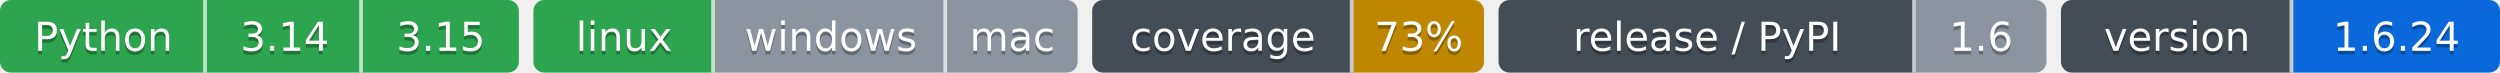
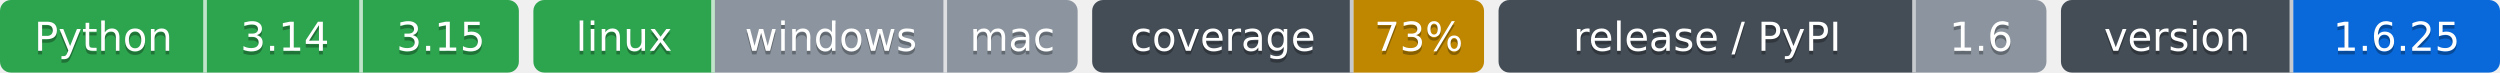
- <svg xmlns="http://www.w3.org/2000/svg" width="689" height="20" role="img" aria-label="Python: CI пройден; 3.14: CI пройден; 3.15: CI пройден; linux: CI пройден; windows: проверка не проводилась; mac: проверка не проводилась; 73%: покрытие 73%; 1.6: выпуск v1.6.0, на PyPI не публикуется; 1.6.24: версия 1.6.24">
-   <clipPath id="z3b2c836b0">
+ <svg xmlns="http://www.w3.org/2000/svg" width="689" height="20" role="img" aria-label="Python: CI пройден; 3.14: CI пройден; 3.15: CI пройден; linux: CI пройден; windows: проверка не проводилась; mac: проверка не проводилась; 73%: покрытие 73%; 1.6: выпуск v1.6.0, на PyPI не публикуется; 1.6.25: версия 1.6.25">
+   <clipPath id="zf074efdc0">
    <rect width="143" height="20" rx="3" x="0" />
  </clipPath>
-   <clipPath id="z3b2c836b1">
+   <clipPath id="zf074efdc1">
    <rect width="150" height="20" rx="3" x="147" />
  </clipPath>
-   <clipPath id="z3b2c836b2">
+   <clipPath id="zf074efdc2">
    <rect width="108" height="20" rx="3" x="301" />
  </clipPath>
-   <clipPath id="z3b2c836b3">
+   <clipPath id="zf074efdc3">
    <rect width="151" height="20" rx="3" x="413" />
  </clipPath>
-   <clipPath id="z3b2c836b4">
+   <clipPath id="zf074efdc4">
    <rect width="121" height="20" rx="3" x="568" />
  </clipPath>
  <g>
-     <rect x="0" width="57" height="20" fill="#2da44e" clip-path="url(#z3b2c836b0)" />
-     <rect x="57" width="43" height="20" fill="#2da44e" clip-path="url(#z3b2c836b0)" />
-     <rect x="100" width="43" height="20" fill="#2da44e" clip-path="url(#z3b2c836b0)" />
-     <rect x="147" width="50" height="20" fill="#2da44e" clip-path="url(#z3b2c836b1)" />
-     <rect x="197" width="64" height="20" fill="#8c959f" clip-path="url(#z3b2c836b1)" />
-     <rect x="261" width="36" height="20" fill="#8c959f" clip-path="url(#z3b2c836b1)" />
-     <rect x="301" width="72" height="20" fill="#444d56" clip-path="url(#z3b2c836b2)" />
-     <rect x="373" width="36" height="20" fill="#bf8700" clip-path="url(#z3b2c836b2)" />
-     <rect x="413" width="115" height="20" fill="#444d56" clip-path="url(#z3b2c836b3)" />
-     <rect x="528" width="36" height="20" fill="#8c959f" clip-path="url(#z3b2c836b3)" />
-     <rect x="568" width="64" height="20" fill="#444d56" clip-path="url(#z3b2c836b4)" />
-     <rect x="632" width="57" height="20" fill="#0969da" clip-path="url(#z3b2c836b4)" />
+     <rect x="0" width="57" height="20" fill="#2da44e" clip-path="url(#zf074efdc0)" />
+     <rect x="57" width="43" height="20" fill="#2da44e" clip-path="url(#zf074efdc0)" />
+     <rect x="100" width="43" height="20" fill="#2da44e" clip-path="url(#zf074efdc0)" />
+     <rect x="147" width="50" height="20" fill="#2da44e" clip-path="url(#zf074efdc1)" />
+     <rect x="197" width="64" height="20" fill="#8c959f" clip-path="url(#zf074efdc1)" />
+     <rect x="261" width="36" height="20" fill="#8c959f" clip-path="url(#zf074efdc1)" />
+     <rect x="301" width="72" height="20" fill="#444d56" clip-path="url(#zf074efdc2)" />
+     <rect x="373" width="36" height="20" fill="#bf8700" clip-path="url(#zf074efdc2)" />
+     <rect x="413" width="115" height="20" fill="#444d56" clip-path="url(#zf074efdc3)" />
+     <rect x="528" width="36" height="20" fill="#8c959f" clip-path="url(#zf074efdc3)" />
+     <rect x="568" width="64" height="20" fill="#444d56" clip-path="url(#zf074efdc4)" />
+     <rect x="632" width="57" height="20" fill="#0969da" clip-path="url(#zf074efdc4)" />
    <rect x="56" width="1" height="20" fill="#fff" fill-opacity=".7" />
    <rect x="99" width="1" height="20" fill="#fff" fill-opacity=".7" />
    <rect x="196" width="1" height="20" fill="#fff" fill-opacity=".7" />
    <rect x="260" width="1" height="20" fill="#fff" fill-opacity=".7" />
    <rect x="372" width="1" height="20" fill="#fff" fill-opacity=".7" />
    <rect x="527" width="1" height="20" fill="#fff" fill-opacity=".7" />
    <rect x="631" width="1" height="20" fill="#fff" fill-opacity=".7" />
  </g>
  <g fill="#fff" text-anchor="middle" font-family="Verdana,Geneva,DejaVu Sans,sans-serif" font-size="11">
    <text x="28.5" y="15" fill="#010101" fill-opacity=".3">Python</text>
    <text x="28.5" y="14">Python</text>
    <text x="78.5" y="15" fill="#010101" fill-opacity=".3">3.14</text>
    <text x="78.5" y="14">3.14</text>
    <text x="121.5" y="15" fill="#010101" fill-opacity=".3">3.15</text>
    <text x="121.5" y="14">3.15</text>
    <text x="172.0" y="15" fill="#010101" fill-opacity=".3">linux</text>
    <text x="172.0" y="14">linux</text>
    <text x="229.0" y="15" fill="#010101" fill-opacity=".3">windows</text>
    <text x="229.0" y="14">windows</text>
    <text x="279.0" y="15" fill="#010101" fill-opacity=".3">mac</text>
    <text x="279.0" y="14">mac</text>
    <text x="337.0" y="15" fill="#010101" fill-opacity=".3">coverage</text>
    <text x="337.0" y="14">coverage</text>
    <text x="391.0" y="15" fill="#010101" fill-opacity=".3">73%</text>
    <text x="391.0" y="14">73%</text>
    <text x="470.5" y="15" fill="#010101" fill-opacity=".3">release / PyPI</text>
    <text x="470.5" y="14">release / PyPI</text>
    <text x="546.0" y="15" fill="#010101" fill-opacity=".3">1.6</text>
    <text x="546.0" y="14">1.6</text>
    <text x="600.0" y="15" fill="#010101" fill-opacity=".3">version</text>
    <text x="600.0" y="14">version</text>
-     <text x="660.5" y="15" fill="#010101" fill-opacity=".3">1.6.24</text>
-     <text x="660.5" y="14">1.6.24</text>
+     <text x="660.5" y="15" fill="#010101" fill-opacity=".3">1.6.25</text>
+     <text x="660.5" y="14">1.6.25</text>
  </g>
</svg>
